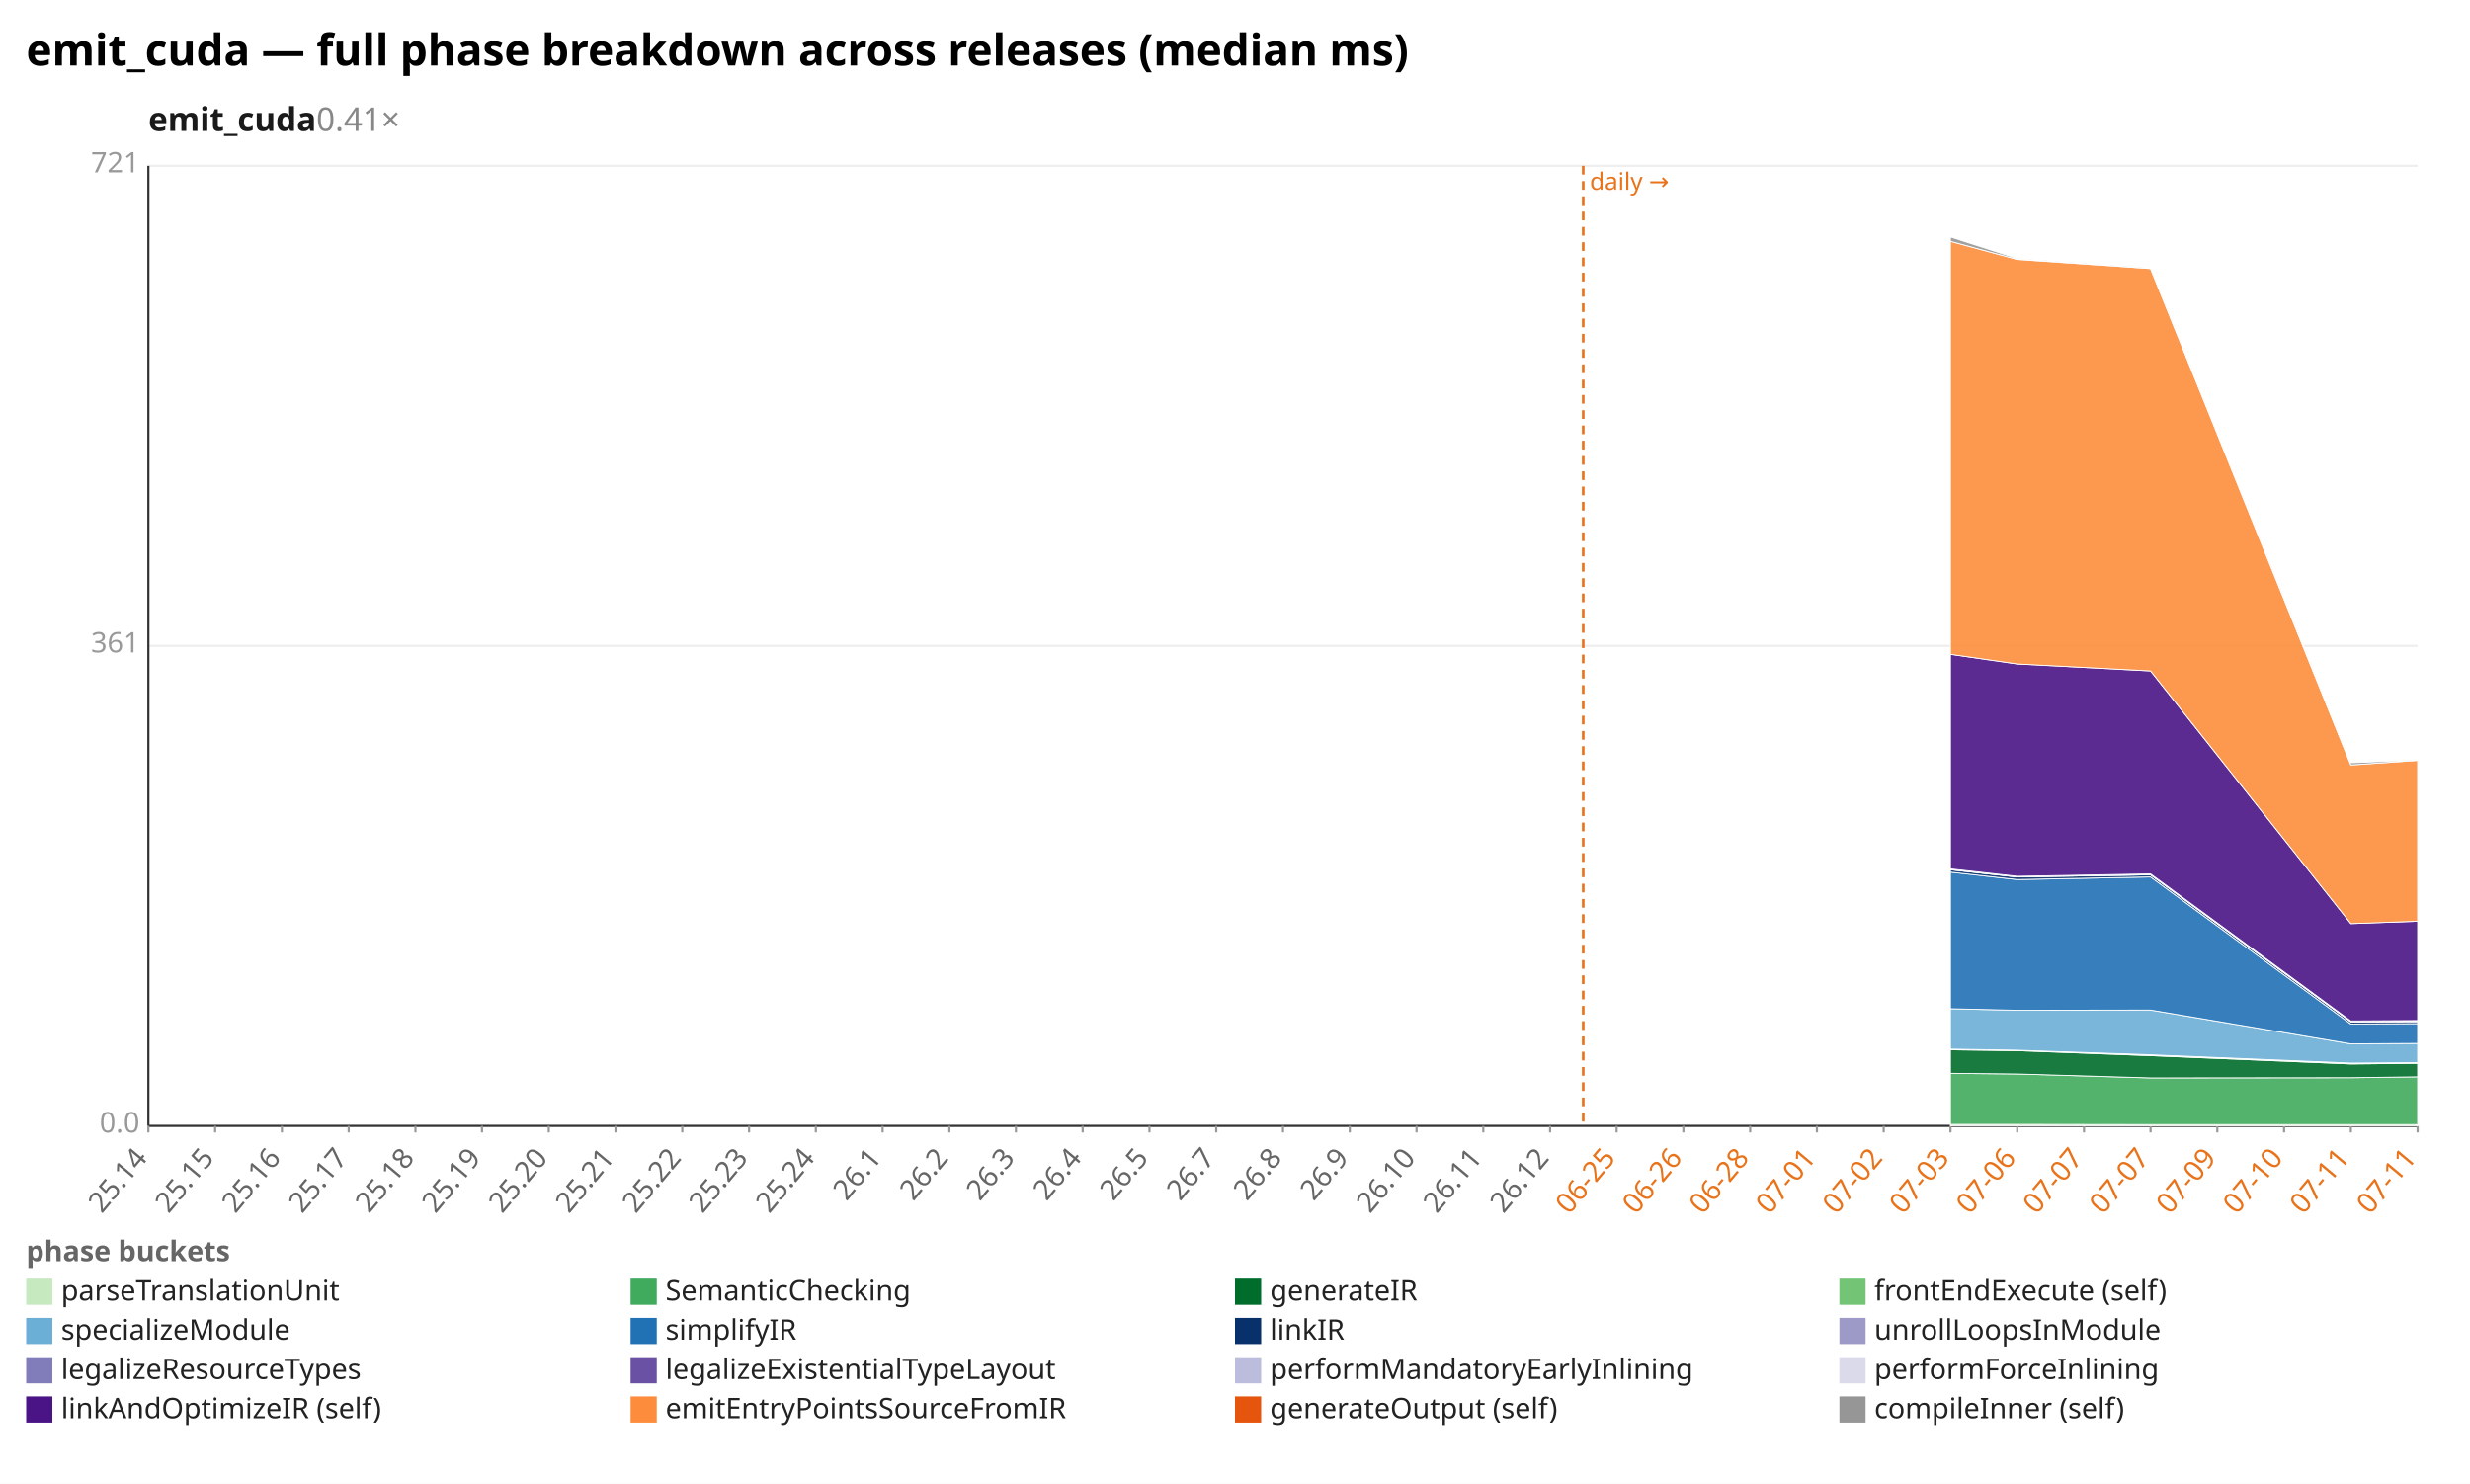
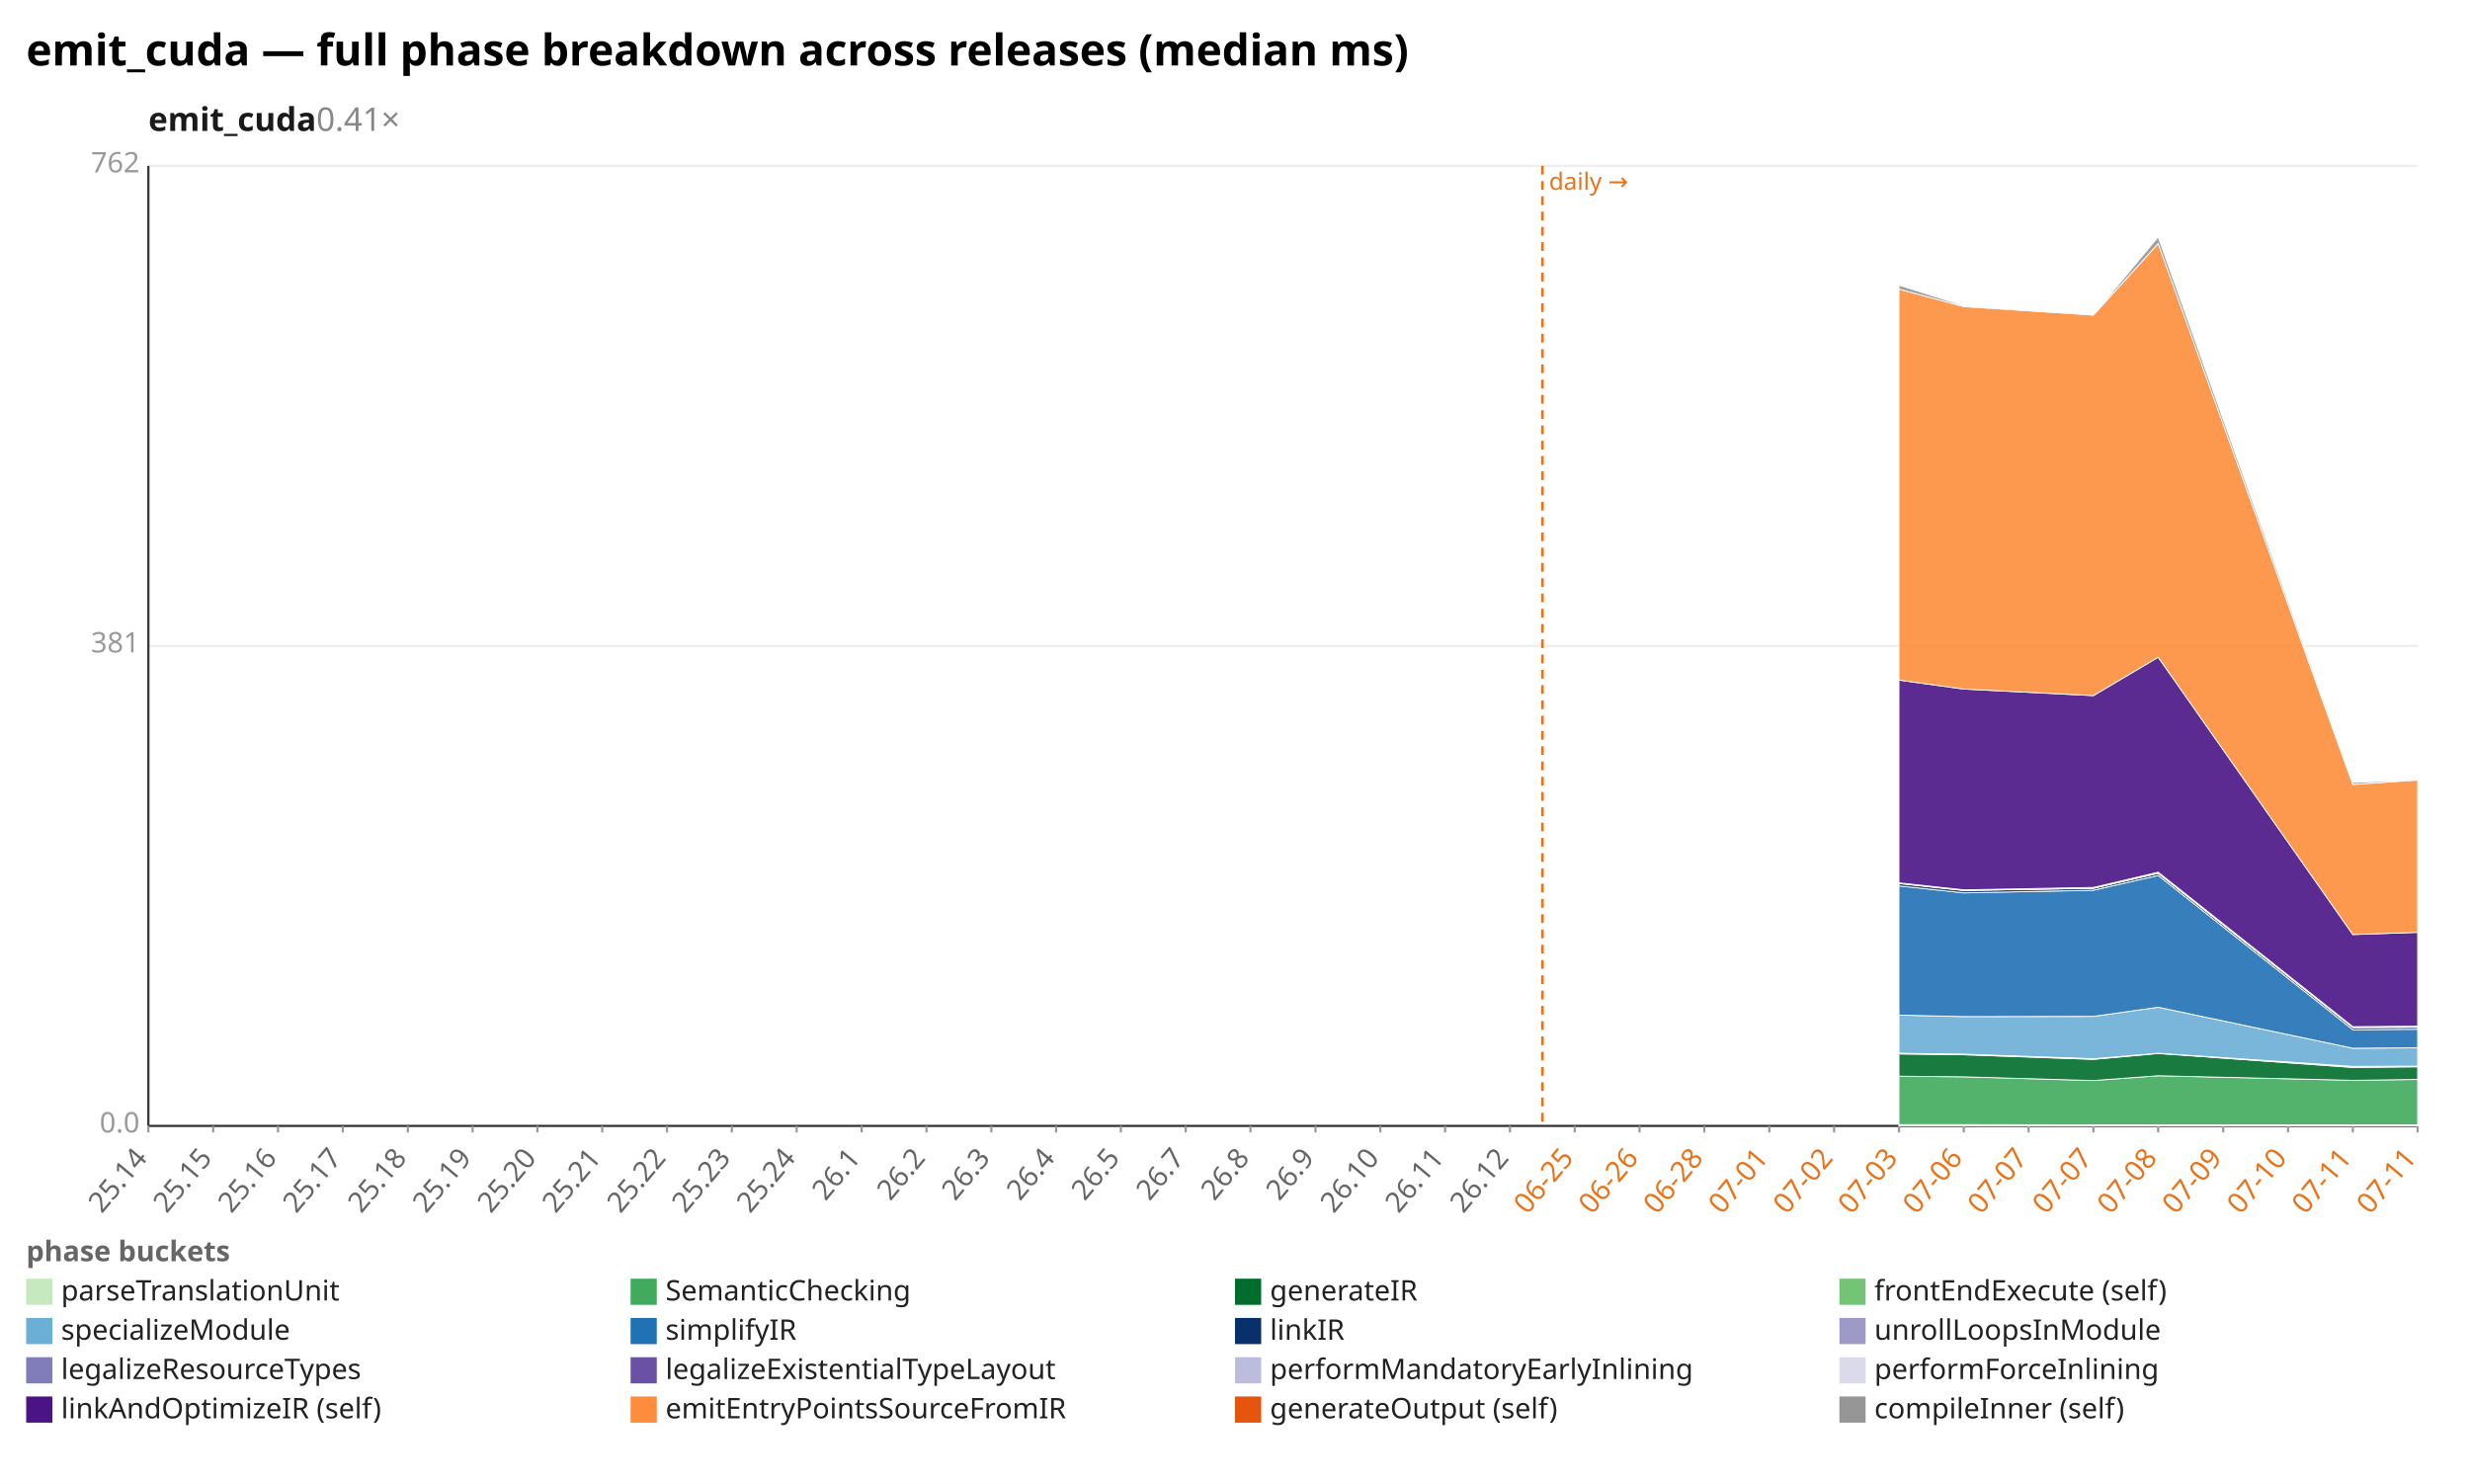
<svg xmlns="http://www.w3.org/2000/svg" width="1132" height="680" viewBox="0 0 1132 680" preserveAspectRatio="xMidYMid meet" font-family="sans-serif" font-size="13">
  <rect width="1132" height="680" fill="white" />
  <text x="12" y="30" font-size="20" font-weight="bold">emit_cuda — full phase breakdown across releases (median ms)</text>
  <text x="68" y="60" font-size="15" font-weight="600" fill="#1a1a1a">emit_cuda<tspan fill="#888" font-weight="400" text-decoration="none">  0.41×</tspan>
  </text>
  <line x1="68.0" y1="516.0" x2="1108.0" y2="516.0" stroke="#eee" />
  <text x="64.0" y="519.0" text-anchor="end" fill="#999">0.0</text>
  <line x1="68.0" y1="296.0" x2="1108.0" y2="296.0" stroke="#eee" />
-   <text x="64.0" y="299.0" text-anchor="end" fill="#999">361</text>
+   <text x="64.0" y="299.0" text-anchor="end" fill="#999">381</text>
  <line x1="68.0" y1="76.0" x2="1108.0" y2="76.0" stroke="#eee" />
-   <text x="64.0" y="79.0" text-anchor="end" fill="#999">721</text>
+   <text x="64.0" y="79.0" text-anchor="end" fill="#999">762</text>
  <line x1="68.0" y1="76.0" x2="68.0" y2="516.0" stroke="#333" />
  <line x1="68.0" y1="516.0" x2="1108.0" y2="516.0" stroke="#333" />
-   <line x1="725.6" y1="76.0" x2="725.6" y2="516.0" stroke="#e8731a" stroke-width="1.2" stroke-dasharray="4 3" />
-   <text x="728.6" y="87.0" fill="#e8731a" font-size="11">daily →</text>
+   <line x1="706.9" y1="76.0" x2="706.9" y2="516.0" stroke="#e8731a" stroke-width="1.2" stroke-dasharray="4 3" />
+   <text x="709.9" y="87.0" fill="#e8731a" font-size="11">daily →</text>
  <line x1="68.0" y1="516.0" x2="68.0" y2="519.0" stroke="#999" />
  <text x="68.0" y="531.0" text-anchor="end" fill="#666" transform="rotate(-50 68.0 531.0)">25.14</text>
-   <line x1="98.6" y1="516.0" x2="98.6" y2="519.0" stroke="#999" />
-   <text x="98.6" y="531.0" text-anchor="end" fill="#666" transform="rotate(-50 98.6 531.0)">25.15</text>
-   <line x1="129.2" y1="516.0" x2="129.2" y2="519.0" stroke="#999" />
-   <text x="129.2" y="531.0" text-anchor="end" fill="#666" transform="rotate(-50 129.2 531.0)">25.16</text>
-   <line x1="159.8" y1="516.0" x2="159.8" y2="519.0" stroke="#999" />
-   <text x="159.8" y="531.0" text-anchor="end" fill="#666" transform="rotate(-50 159.8 531.0)">25.17</text>
-   <line x1="190.4" y1="516.0" x2="190.4" y2="519.0" stroke="#999" />
-   <text x="190.4" y="531.0" text-anchor="end" fill="#666" transform="rotate(-50 190.4 531.0)">25.18</text>
-   <line x1="220.9" y1="516.0" x2="220.9" y2="519.0" stroke="#999" />
-   <text x="220.9" y="531.0" text-anchor="end" fill="#666" transform="rotate(-50 220.9 531.0)">25.19</text>
-   <line x1="251.5" y1="516.0" x2="251.5" y2="519.0" stroke="#999" />
-   <text x="251.5" y="531.0" text-anchor="end" fill="#666" transform="rotate(-50 251.5 531.0)">25.20</text>
-   <line x1="282.1" y1="516.0" x2="282.1" y2="519.0" stroke="#999" />
-   <text x="282.1" y="531.0" text-anchor="end" fill="#666" transform="rotate(-50 282.1 531.0)">25.21</text>
-   <line x1="312.7" y1="516.0" x2="312.7" y2="519.0" stroke="#999" />
-   <text x="312.7" y="531.0" text-anchor="end" fill="#666" transform="rotate(-50 312.7 531.0)">25.22</text>
-   <line x1="343.3" y1="516.0" x2="343.3" y2="519.0" stroke="#999" />
-   <text x="343.3" y="531.0" text-anchor="end" fill="#666" transform="rotate(-50 343.3 531.0)">25.23</text>
-   <line x1="373.9" y1="516.0" x2="373.9" y2="519.0" stroke="#999" />
-   <text x="373.9" y="531.0" text-anchor="end" fill="#666" transform="rotate(-50 373.9 531.0)">25.24</text>
-   <line x1="404.5" y1="516.0" x2="404.5" y2="519.0" stroke="#999" />
-   <text x="404.5" y="531.0" text-anchor="end" fill="#666" transform="rotate(-50 404.5 531.0)">26.1</text>
-   <line x1="435.1" y1="516.0" x2="435.1" y2="519.0" stroke="#999" />
-   <text x="435.1" y="531.0" text-anchor="end" fill="#666" transform="rotate(-50 435.1 531.0)">26.2</text>
-   <line x1="465.6" y1="516.0" x2="465.6" y2="519.0" stroke="#999" />
-   <text x="465.6" y="531.0" text-anchor="end" fill="#666" transform="rotate(-50 465.6 531.0)">26.3</text>
-   <line x1="496.2" y1="516.0" x2="496.2" y2="519.0" stroke="#999" />
-   <text x="496.2" y="531.0" text-anchor="end" fill="#666" transform="rotate(-50 496.2 531.0)">26.4</text>
-   <line x1="526.8" y1="516.0" x2="526.8" y2="519.0" stroke="#999" />
-   <text x="526.8" y="531.0" text-anchor="end" fill="#666" transform="rotate(-50 526.8 531.0)">26.5</text>
-   <line x1="557.4" y1="516.0" x2="557.4" y2="519.0" stroke="#999" />
-   <text x="557.4" y="531.0" text-anchor="end" fill="#666" transform="rotate(-50 557.4 531.0)">26.7</text>
-   <line x1="588.0" y1="516.0" x2="588.0" y2="519.0" stroke="#999" />
-   <text x="588.0" y="531.0" text-anchor="end" fill="#666" transform="rotate(-50 588.0 531.0)">26.8</text>
-   <line x1="618.6" y1="516.0" x2="618.6" y2="519.0" stroke="#999" />
-   <text x="618.6" y="531.0" text-anchor="end" fill="#666" transform="rotate(-50 618.6 531.0)">26.9</text>
-   <line x1="649.2" y1="516.0" x2="649.2" y2="519.0" stroke="#999" />
-   <text x="649.2" y="531.0" text-anchor="end" fill="#666" transform="rotate(-50 649.2 531.0)">26.10</text>
-   <line x1="679.8" y1="516.0" x2="679.8" y2="519.0" stroke="#999" />
-   <text x="679.8" y="531.0" text-anchor="end" fill="#666" transform="rotate(-50 679.8 531.0)">26.11</text>
-   <line x1="710.4" y1="516.0" x2="710.4" y2="519.0" stroke="#999" />
-   <text x="710.4" y="531.0" text-anchor="end" fill="#666" transform="rotate(-50 710.4 531.0)">26.12</text>
-   <line x1="740.9" y1="516.0" x2="740.9" y2="519.0" stroke="#999" />
-   <text x="740.9" y="531.0" text-anchor="end" fill="#e8731a" transform="rotate(-50 740.9 531.0)">06-25</text>
-   <line x1="771.5" y1="516.0" x2="771.5" y2="519.0" stroke="#999" />
-   <text x="771.5" y="531.0" text-anchor="end" fill="#e8731a" transform="rotate(-50 771.5 531.0)">06-26</text>
-   <line x1="802.1" y1="516.0" x2="802.1" y2="519.0" stroke="#999" />
-   <text x="802.1" y="531.0" text-anchor="end" fill="#e8731a" transform="rotate(-50 802.1 531.0)">06-28</text>
-   <line x1="832.7" y1="516.0" x2="832.7" y2="519.0" stroke="#999" />
-   <text x="832.7" y="531.0" text-anchor="end" fill="#e8731a" transform="rotate(-50 832.7 531.0)">07-01</text>
-   <line x1="863.3" y1="516.0" x2="863.3" y2="519.0" stroke="#999" />
-   <text x="863.3" y="531.0" text-anchor="end" fill="#e8731a" transform="rotate(-50 863.3 531.0)">07-02</text>
-   <line x1="893.9" y1="516.0" x2="893.9" y2="519.0" stroke="#999" />
-   <text x="893.9" y="531.0" text-anchor="end" fill="#e8731a" transform="rotate(-50 893.9 531.0)">07-03</text>
-   <line x1="924.5" y1="516.0" x2="924.5" y2="519.0" stroke="#999" />
-   <text x="924.5" y="531.0" text-anchor="end" fill="#e8731a" transform="rotate(-50 924.5 531.0)">07-06</text>
-   <line x1="955.1" y1="516.0" x2="955.1" y2="519.0" stroke="#999" />
-   <text x="955.1" y="531.0" text-anchor="end" fill="#e8731a" transform="rotate(-50 955.1 531.0)">07-07</text>
-   <line x1="985.6" y1="516.0" x2="985.6" y2="519.0" stroke="#999" />
-   <text x="985.6" y="531.0" text-anchor="end" fill="#e8731a" transform="rotate(-50 985.6 531.0)">07-07</text>
-   <line x1="1016.2" y1="516.0" x2="1016.2" y2="519.0" stroke="#999" />
-   <text x="1016.2" y="531.0" text-anchor="end" fill="#e8731a" transform="rotate(-50 1016.2 531.0)">07-09</text>
-   <line x1="1046.8" y1="516.0" x2="1046.8" y2="519.0" stroke="#999" />
-   <text x="1046.8" y="531.0" text-anchor="end" fill="#e8731a" transform="rotate(-50 1046.8 531.0)">07-10</text>
-   <line x1="1077.4" y1="516.0" x2="1077.4" y2="519.0" stroke="#999" />
-   <text x="1077.4" y="531.0" text-anchor="end" fill="#e8731a" transform="rotate(-50 1077.4 531.0)">07-11</text>
+   <line x1="97.7" y1="516.0" x2="97.7" y2="519.0" stroke="#999" />
+   <text x="97.7" y="531.0" text-anchor="end" fill="#666" transform="rotate(-50 97.7 531.0)">25.15</text>
+   <line x1="127.4" y1="516.0" x2="127.4" y2="519.0" stroke="#999" />
+   <text x="127.4" y="531.0" text-anchor="end" fill="#666" transform="rotate(-50 127.4 531.0)">25.16</text>
+   <line x1="157.1" y1="516.0" x2="157.1" y2="519.0" stroke="#999" />
+   <text x="157.1" y="531.0" text-anchor="end" fill="#666" transform="rotate(-50 157.1 531.0)">25.17</text>
+   <line x1="186.9" y1="516.0" x2="186.9" y2="519.0" stroke="#999" />
+   <text x="186.9" y="531.0" text-anchor="end" fill="#666" transform="rotate(-50 186.9 531.0)">25.18</text>
+   <line x1="216.6" y1="516.0" x2="216.6" y2="519.0" stroke="#999" />
+   <text x="216.6" y="531.0" text-anchor="end" fill="#666" transform="rotate(-50 216.6 531.0)">25.19</text>
+   <line x1="246.3" y1="516.0" x2="246.3" y2="519.0" stroke="#999" />
+   <text x="246.3" y="531.0" text-anchor="end" fill="#666" transform="rotate(-50 246.3 531.0)">25.20</text>
+   <line x1="276.0" y1="516.0" x2="276.0" y2="519.0" stroke="#999" />
+   <text x="276.0" y="531.0" text-anchor="end" fill="#666" transform="rotate(-50 276.0 531.0)">25.21</text>
+   <line x1="305.7" y1="516.0" x2="305.7" y2="519.0" stroke="#999" />
+   <text x="305.7" y="531.0" text-anchor="end" fill="#666" transform="rotate(-50 305.7 531.0)">25.22</text>
+   <line x1="335.4" y1="516.0" x2="335.4" y2="519.0" stroke="#999" />
+   <text x="335.4" y="531.0" text-anchor="end" fill="#666" transform="rotate(-50 335.4 531.0)">25.23</text>
+   <line x1="365.1" y1="516.0" x2="365.1" y2="519.0" stroke="#999" />
+   <text x="365.1" y="531.0" text-anchor="end" fill="#666" transform="rotate(-50 365.1 531.0)">25.24</text>
+   <line x1="394.9" y1="516.0" x2="394.9" y2="519.0" stroke="#999" />
+   <text x="394.9" y="531.0" text-anchor="end" fill="#666" transform="rotate(-50 394.9 531.0)">26.1</text>
+   <line x1="424.6" y1="516.0" x2="424.6" y2="519.0" stroke="#999" />
+   <text x="424.6" y="531.0" text-anchor="end" fill="#666" transform="rotate(-50 424.6 531.0)">26.2</text>
+   <line x1="454.3" y1="516.0" x2="454.3" y2="519.0" stroke="#999" />
+   <text x="454.3" y="531.0" text-anchor="end" fill="#666" transform="rotate(-50 454.3 531.0)">26.3</text>
+   <line x1="484.0" y1="516.0" x2="484.0" y2="519.0" stroke="#999" />
+   <text x="484.0" y="531.0" text-anchor="end" fill="#666" transform="rotate(-50 484.0 531.0)">26.4</text>
+   <line x1="513.7" y1="516.0" x2="513.7" y2="519.0" stroke="#999" />
+   <text x="513.7" y="531.0" text-anchor="end" fill="#666" transform="rotate(-50 513.7 531.0)">26.5</text>
+   <line x1="543.4" y1="516.0" x2="543.4" y2="519.0" stroke="#999" />
+   <text x="543.4" y="531.0" text-anchor="end" fill="#666" transform="rotate(-50 543.4 531.0)">26.7</text>
+   <line x1="573.1" y1="516.0" x2="573.1" y2="519.0" stroke="#999" />
+   <text x="573.1" y="531.0" text-anchor="end" fill="#666" transform="rotate(-50 573.1 531.0)">26.8</text>
+   <line x1="602.9" y1="516.0" x2="602.9" y2="519.0" stroke="#999" />
+   <text x="602.9" y="531.0" text-anchor="end" fill="#666" transform="rotate(-50 602.9 531.0)">26.9</text>
+   <line x1="632.6" y1="516.0" x2="632.6" y2="519.0" stroke="#999" />
+   <text x="632.6" y="531.0" text-anchor="end" fill="#666" transform="rotate(-50 632.6 531.0)">26.10</text>
+   <line x1="662.3" y1="516.0" x2="662.3" y2="519.0" stroke="#999" />
+   <text x="662.3" y="531.0" text-anchor="end" fill="#666" transform="rotate(-50 662.3 531.0)">26.11</text>
+   <line x1="692.0" y1="516.0" x2="692.0" y2="519.0" stroke="#999" />
+   <text x="692.0" y="531.0" text-anchor="end" fill="#666" transform="rotate(-50 692.0 531.0)">26.12</text>
+   <line x1="721.7" y1="516.0" x2="721.7" y2="519.0" stroke="#999" />
+   <text x="721.7" y="531.0" text-anchor="end" fill="#e8731a" transform="rotate(-50 721.7 531.0)">06-25</text>
+   <line x1="751.4" y1="516.0" x2="751.4" y2="519.0" stroke="#999" />
+   <text x="751.4" y="531.0" text-anchor="end" fill="#e8731a" transform="rotate(-50 751.4 531.0)">06-26</text>
+   <line x1="781.1" y1="516.0" x2="781.1" y2="519.0" stroke="#999" />
+   <text x="781.1" y="531.0" text-anchor="end" fill="#e8731a" transform="rotate(-50 781.1 531.0)">06-28</text>
+   <line x1="810.9" y1="516.0" x2="810.9" y2="519.0" stroke="#999" />
+   <text x="810.9" y="531.0" text-anchor="end" fill="#e8731a" transform="rotate(-50 810.9 531.0)">07-01</text>
+   <line x1="840.6" y1="516.0" x2="840.6" y2="519.0" stroke="#999" />
+   <text x="840.6" y="531.0" text-anchor="end" fill="#e8731a" transform="rotate(-50 840.6 531.0)">07-02</text>
+   <line x1="870.3" y1="516.0" x2="870.3" y2="519.0" stroke="#999" />
+   <text x="870.3" y="531.0" text-anchor="end" fill="#e8731a" transform="rotate(-50 870.3 531.0)">07-03</text>
+   <line x1="900.0" y1="516.0" x2="900.0" y2="519.0" stroke="#999" />
+   <text x="900.0" y="531.0" text-anchor="end" fill="#e8731a" transform="rotate(-50 900.0 531.0)">07-06</text>
+   <line x1="929.7" y1="516.0" x2="929.7" y2="519.0" stroke="#999" />
+   <text x="929.7" y="531.0" text-anchor="end" fill="#e8731a" transform="rotate(-50 929.7 531.0)">07-07</text>
+   <line x1="959.4" y1="516.0" x2="959.4" y2="519.0" stroke="#999" />
+   <text x="959.4" y="531.0" text-anchor="end" fill="#e8731a" transform="rotate(-50 959.4 531.0)">07-07</text>
+   <line x1="989.1" y1="516.0" x2="989.1" y2="519.0" stroke="#999" />
+   <text x="989.1" y="531.0" text-anchor="end" fill="#e8731a" transform="rotate(-50 989.1 531.0)">07-08</text>
+   <line x1="1018.9" y1="516.0" x2="1018.9" y2="519.0" stroke="#999" />
+   <text x="1018.9" y="531.0" text-anchor="end" fill="#e8731a" transform="rotate(-50 1018.9 531.0)">07-09</text>
+   <line x1="1048.6" y1="516.0" x2="1048.6" y2="519.0" stroke="#999" />
+   <text x="1048.6" y="531.0" text-anchor="end" fill="#e8731a" transform="rotate(-50 1048.6 531.0)">07-10</text>
+   <line x1="1078.3" y1="516.0" x2="1078.3" y2="519.0" stroke="#999" />
+   <text x="1078.3" y="531.0" text-anchor="end" fill="#e8731a" transform="rotate(-50 1078.3 531.0)">07-11</text>
  <line x1="1108.0" y1="516.0" x2="1108.0" y2="519.0" stroke="#999" />
  <text x="1108.0" y="531.0" text-anchor="end" fill="#e8731a" transform="rotate(-50 1108.0 531.0)">07-11</text>
-   <polygon points="893.9,515.3 924.5,515.3 985.6,515.4 1077.4,515.4 1108.0,515.4 1108.0,516.0 1077.4,516.0 985.6,516.0 924.5,516.0 893.9,516.0" fill="#c7e9c0" fill-opacity="0.9" stroke="#fff" stroke-width="0.4" />
-   <polygon points="893.9,491.9 924.5,492.2 985.6,494.0 1077.4,493.9 1108.0,493.5 1108.0,515.4 1077.4,515.4 985.6,515.4 924.5,515.3 893.9,515.3" fill="#41ab5d" fill-opacity="0.9" stroke="#fff" stroke-width="0.4" />
-   <polygon points="893.9,481.1 924.5,481.5 985.6,483.8 1077.4,487.6 1108.0,487.3 1108.0,493.5 1077.4,493.9 985.6,494.0 924.5,492.2 893.9,491.9" fill="#006d2c" fill-opacity="0.9" stroke="#fff" stroke-width="0.4" />
-   <polygon points="893.9,480.8 924.5,481.3 985.6,483.4 1077.4,487.2 1108.0,487.0 1108.0,487.3 1077.4,487.6 985.6,483.8 924.5,481.5 893.9,481.1" fill="#74c476" fill-opacity="0.9" stroke="#fff" stroke-width="0.4" />
-   <polygon points="893.9,462.3 924.5,463.0 985.6,462.9 1077.4,478.4 1108.0,478.2 1108.0,487.0 1077.4,487.2 985.6,483.4 924.5,481.3 893.9,480.8" fill="#6baed6" fill-opacity="0.9" stroke="#fff" stroke-width="0.4" />
-   <polygon points="893.9,399.7 924.5,403.1 985.6,401.9 1077.4,469.3 1108.0,469.1 1108.0,478.2 1077.4,478.4 985.6,462.9 924.5,463.0 893.9,462.3" fill="#2171b5" fill-opacity="0.9" stroke="#fff" stroke-width="0.4" />
-   <polygon points="893.9,398.6 924.5,401.9 985.6,400.9 1077.4,468.3 1108.0,468.2 1108.0,469.1 1077.4,469.3 985.6,401.9 924.5,403.1 893.9,399.7" fill="#08306b" fill-opacity="0.9" stroke="#fff" stroke-width="0.4" />
-   <polygon points="893.9,398.6 924.5,401.9 985.6,400.9 1077.4,468.3 1108.0,468.2 1108.0,468.2 1077.4,468.3 985.6,400.9 924.5,401.9 893.9,398.6" fill="#9e9ac8" fill-opacity="0.9" stroke="#fff" stroke-width="0.4" />
-   <polygon points="893.9,398.3 924.5,401.7 985.6,400.6 1077.4,468.0 1108.0,467.9 1108.0,468.2 1077.4,468.3 985.6,400.9 924.5,401.9 893.9,398.6" fill="#bcbddc" fill-opacity="0.9" stroke="#fff" stroke-width="0.4" />
-   <polygon points="893.9,398.2 924.5,401.6 985.6,400.5 1077.4,467.9 1108.0,467.7 1108.0,467.9 1077.4,468.0 985.6,400.6 924.5,401.7 893.9,398.3" fill="#dadaeb" fill-opacity="0.9" stroke="#fff" stroke-width="0.4" />
-   <polygon points="893.9,299.9 924.5,304.3 985.6,307.5 1077.4,423.3 1108.0,422.2 1108.0,467.7 1077.4,467.9 985.6,400.5 924.5,401.6 893.9,398.2" fill="#4a1486" fill-opacity="0.9" stroke="#fff" stroke-width="0.4" />
-   <polygon points="893.9,110.6 924.5,118.9 985.6,123.1 1077.4,350.6 1108.0,348.5 1108.0,422.2 1077.4,423.3 985.6,307.5 924.5,304.3 893.9,299.9" fill="#fd8d3c" fill-opacity="0.9" stroke="#fff" stroke-width="0.4" />
-   <polygon points="893.9,108.6 924.5,118.5 985.6,123.0 1077.4,349.6 1108.0,348.3 1108.0,348.5 1077.4,350.6 985.6,123.1 924.5,118.9 893.9,110.6" fill="#969696" fill-opacity="0.9" stroke="#fff" stroke-width="0.4" />
+   <polygon points="870.3,515.4 900.0,515.4 959.4,515.5 989.1,515.5 1078.3,515.5 1108.0,515.5 1108.0,516.0 1078.3,516.0 989.1,516.0 959.4,516.0 900.0,516.0 870.3,516.0" fill="#c7e9c0" fill-opacity="0.9" stroke="#fff" stroke-width="0.4" />
+   <polygon points="870.3,493.2 900.0,493.5 959.4,495.2 989.1,493.0 1078.3,495.1 1108.0,494.7 1108.0,515.5 1078.3,515.5 989.1,515.5 959.4,515.5 900.0,515.4 870.3,515.4" fill="#41ab5d" fill-opacity="0.9" stroke="#fff" stroke-width="0.4" />
+   <polygon points="870.3,483.0 900.0,483.4 959.4,485.5 989.1,482.8 1078.3,489.2 1108.0,488.9 1108.0,494.7 1078.3,495.1 989.1,493.0 959.4,495.2 900.0,493.5 870.3,493.2" fill="#006d2c" fill-opacity="0.9" stroke="#fff" stroke-width="0.4" />
+   <polygon points="870.3,482.7 900.0,483.1 959.4,485.2 989.1,482.7 1078.3,488.7 1108.0,488.6 1108.0,488.9 1078.3,489.2 989.1,482.8 959.4,485.5 900.0,483.4 870.3,483.0" fill="#74c476" fill-opacity="0.9" stroke="#fff" stroke-width="0.4" />
+   <polygon points="870.3,465.2 900.0,465.9 959.4,465.8 989.1,461.6 1078.3,480.4 1108.0,480.2 1108.0,488.6 1078.3,488.7 989.1,482.7 959.4,485.2 900.0,483.1 870.3,482.7" fill="#6baed6" fill-opacity="0.9" stroke="#fff" stroke-width="0.4" />
+   <polygon points="870.3,406.0 900.0,409.2 959.4,408.0 989.1,401.2 1078.3,471.9 1108.0,471.7 1108.0,480.2 1078.3,480.4 989.1,461.6 959.4,465.8 900.0,465.9 870.3,465.2" fill="#2171b5" fill-opacity="0.9" stroke="#fff" stroke-width="0.4" />
+   <polygon points="870.3,404.9 900.0,408.1 959.4,407.1 989.1,400.2 1078.3,470.9 1108.0,470.8 1108.0,471.7 1078.3,471.9 989.1,401.2 959.4,408.0 900.0,409.2 870.3,406.0" fill="#08306b" fill-opacity="0.9" stroke="#fff" stroke-width="0.4" />
+   <polygon points="870.3,404.9 900.0,408.1 959.4,407.1 989.1,400.2 1078.3,470.9 1108.0,470.7 1108.0,470.8 1078.3,470.9 989.1,400.2 959.4,407.1 900.0,408.1 870.3,404.9" fill="#9e9ac8" fill-opacity="0.9" stroke="#fff" stroke-width="0.4" />
+   <polygon points="870.3,404.7 900.0,407.9 959.4,406.9 989.1,399.9 1078.3,470.6 1108.0,470.5 1108.0,470.7 1078.3,470.9 989.1,400.2 959.4,407.1 900.0,408.1 870.3,404.9" fill="#bcbddc" fill-opacity="0.9" stroke="#fff" stroke-width="0.4" />
+   <polygon points="870.3,404.6 900.0,407.8 959.4,406.7 989.1,399.7 1078.3,470.5 1108.0,470.3 1108.0,470.5 1078.3,470.6 989.1,399.9 959.4,406.9 900.0,407.9 870.3,404.7" fill="#dadaeb" fill-opacity="0.9" stroke="#fff" stroke-width="0.4" />
+   <polygon points="870.3,311.7 900.0,315.8 959.4,318.8 989.1,301.2 1078.3,428.3 1108.0,427.3 1108.0,470.3 1078.3,470.5 989.1,399.7 959.4,406.7 900.0,407.8 870.3,404.6" fill="#4a1486" fill-opacity="0.9" stroke="#fff" stroke-width="0.4" />
+   <polygon points="870.3,132.5 900.0,140.5 959.4,144.4 989.1,111.6 1078.3,359.5 1108.0,357.5 1108.0,427.3 1078.3,428.3 989.1,301.2 959.4,318.8 900.0,315.8 870.3,311.7" fill="#fd8d3c" fill-opacity="0.9" stroke="#fff" stroke-width="0.4" />
+   <polygon points="870.3,130.7 900.0,140.1 959.4,144.3 989.1,108.6 1078.3,358.6 1108.0,357.4 1108.0,357.5 1078.3,359.5 989.1,111.6 959.4,144.4 900.0,140.5 870.3,132.5" fill="#969696" fill-opacity="0.9" stroke="#fff" stroke-width="0.4" />
  <text x="12" y="578" fill="#666" font-weight="600">phase buckets</text>
  <rect x="12" y="586" width="12" height="12" fill="#c7e9c0" />
  <text x="28" y="596" fill="#222">parseTranslationUnit</text>
  <rect x="289" y="586" width="12" height="12" fill="#41ab5d" />
  <text x="305" y="596" fill="#222">SemanticChecking</text>
  <rect x="566" y="586" width="12" height="12" fill="#006d2c" />
  <text x="582" y="596" fill="#222">generateIR</text>
  <rect x="843" y="586" width="12" height="12" fill="#74c476" />
  <text x="859" y="596" fill="#222">frontEndExecute (self)</text>
  <rect x="12" y="604" width="12" height="12" fill="#6baed6" />
  <text x="28" y="614" fill="#222">specializeModule</text>
  <rect x="289" y="604" width="12" height="12" fill="#2171b5" />
  <text x="305" y="614" fill="#222">simplifyIR</text>
  <rect x="566" y="604" width="12" height="12" fill="#08306b" />
  <text x="582" y="614" fill="#222">linkIR</text>
  <rect x="843" y="604" width="12" height="12" fill="#9e9ac8" />
  <text x="859" y="614" fill="#222">unrollLoopsInModule</text>
  <rect x="12" y="622" width="12" height="12" fill="#807dba" />
  <text x="28" y="632" fill="#222">legalizeResourceTypes</text>
  <rect x="289" y="622" width="12" height="12" fill="#6a51a3" />
  <text x="305" y="632" fill="#222">legalizeExistentialTypeLayout</text>
  <rect x="566" y="622" width="12" height="12" fill="#bcbddc" />
  <text x="582" y="632" fill="#222">performMandatoryEarlyInlining</text>
  <rect x="843" y="622" width="12" height="12" fill="#dadaeb" />
  <text x="859" y="632" fill="#222">performForceInlining</text>
  <rect x="12" y="640" width="12" height="12" fill="#4a1486" />
  <text x="28" y="650" fill="#222">linkAndOptimizeIR (self)</text>
  <rect x="289" y="640" width="12" height="12" fill="#fd8d3c" />
  <text x="305" y="650" fill="#222">emitEntryPointsSourceFromIR</text>
  <rect x="566" y="640" width="12" height="12" fill="#e6550d" />
  <text x="582" y="650" fill="#222">generateOutput (self)</text>
  <rect x="843" y="640" width="12" height="12" fill="#969696" />
  <text x="859" y="650" fill="#222">compileInner (self)</text>
</svg>
